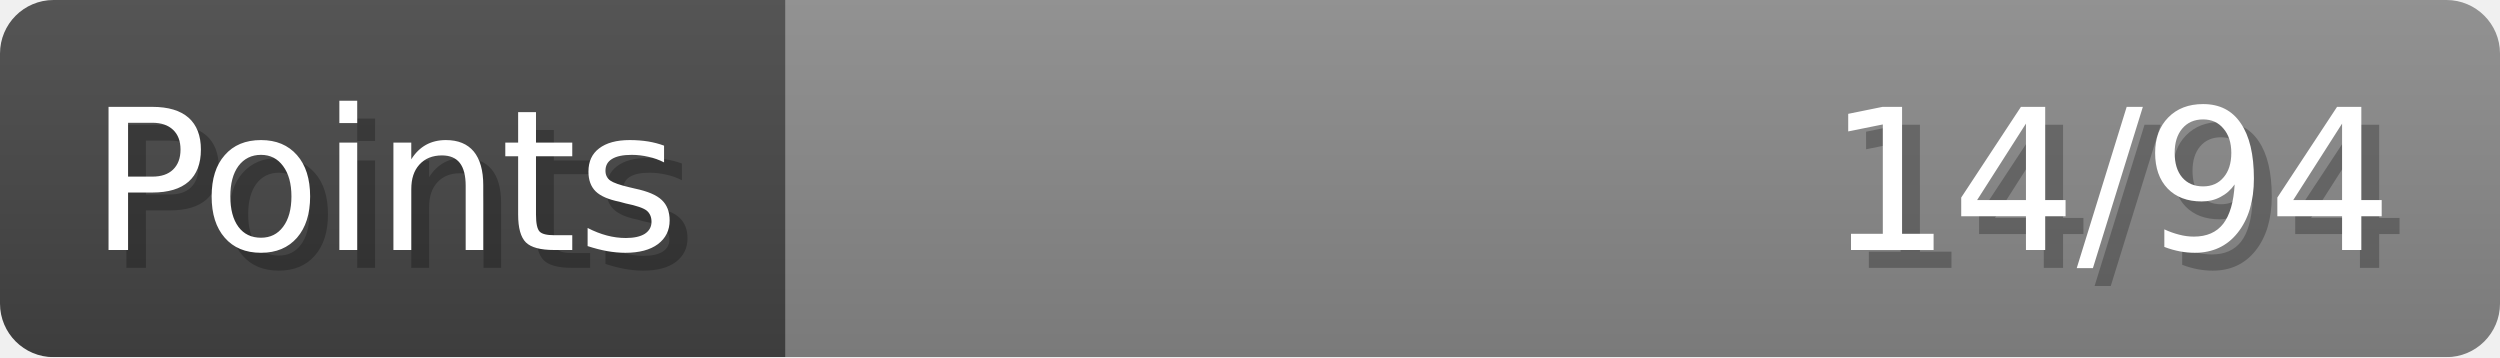
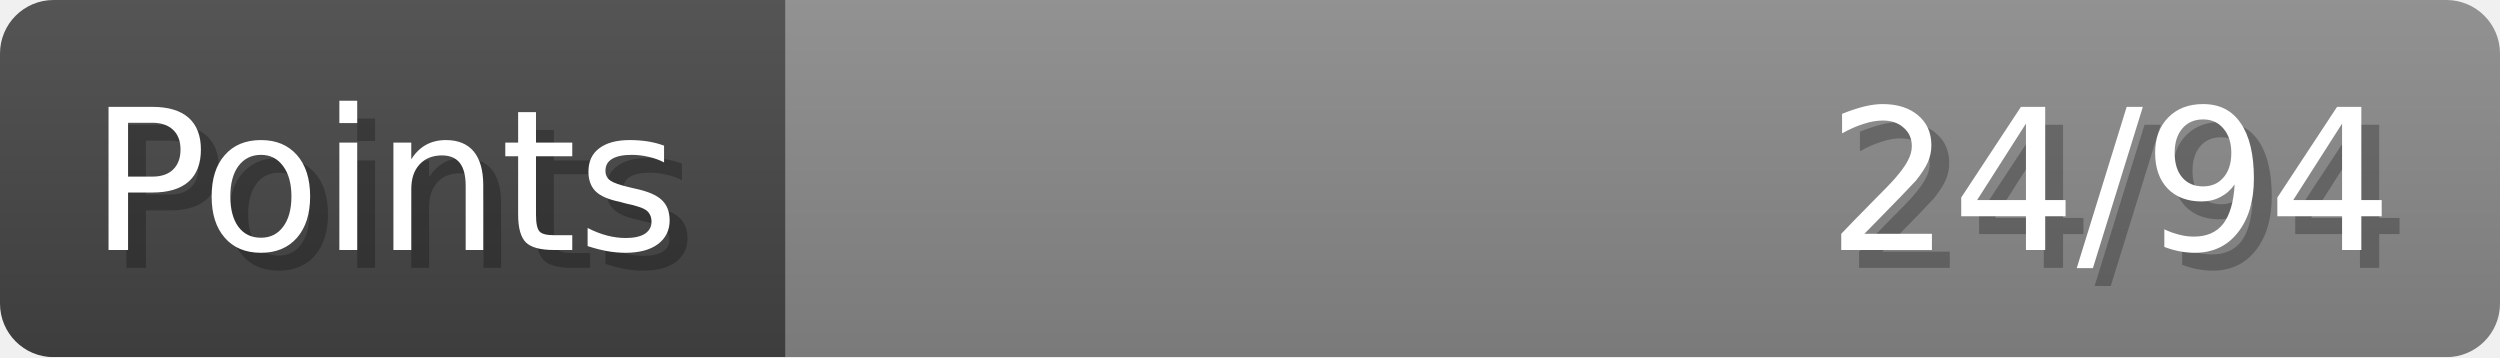
- <svg xmlns="http://www.w3.org/2000/svg" width="140px" height="20px" role="img" aria-label="Points: 14/94">
+ <svg xmlns="http://www.w3.org/2000/svg" width="140px" height="20px" role="img" aria-label="Points: 24/94">
  <linearGradient id="a" x2="0" y2="100%">
    <stop offset="0" stop-opacity=".1" stop-color="#EEE" />
    <stop offset="1" stop-opacity=".1" />
  </linearGradient>
  <mask id="m">
    <rect width="100%" height="100%" rx="3" fill="#FFF" />
  </mask>
  <g mask="url(#m)">
    <rect x="0" y="0" width="44" height="20" fill="#444" />
    <svg x="44" y="0" width="96" height="20">
      <rect width="100%" height="100%" fill="#888888" />
      <rect width="0%" height="100%" fill="#33CC11" transform="">
-         <animate attributeName="width" begin="0.5s" dur="600ms" from="0%" to="14%" repeatCount="1" fill="freeze" calcMode="spline" keyTimes="0; 1" keySplines="0.3, 0.61, 0.355, 1" />
+         <animate attributeName="width" begin="0.5s" dur="600ms" from="0%" to="25%" repeatCount="1" fill="freeze" calcMode="spline" keyTimes="0; 1" keySplines="0.3, 0.61, 0.355, 1" />
      </rect>
    </svg>
    <rect width="140" height="20" fill="url(#a)" />
  </g>
  <g aria-hidden="true" font-size="11" font-family="Verdana, DejaVu Sans, sans-serif" fill="#FFFFFF">
    <text x="6" y="15" fill="#000" opacity="0.25">Points</text>
    <text x="5" y="14">Points</text>
-     <text x="135" y="15" fill="#000" opacity="0.25" text-anchor="end">14/94</text>
-     <text x="134" y="14" text-anchor="end">14/94</text>
+     <text x="135" y="15" fill="#000" opacity="0.25" text-anchor="end">24/94</text>
+     <text x="134" y="14" text-anchor="end">24/94</text>
  </g>
</svg>
